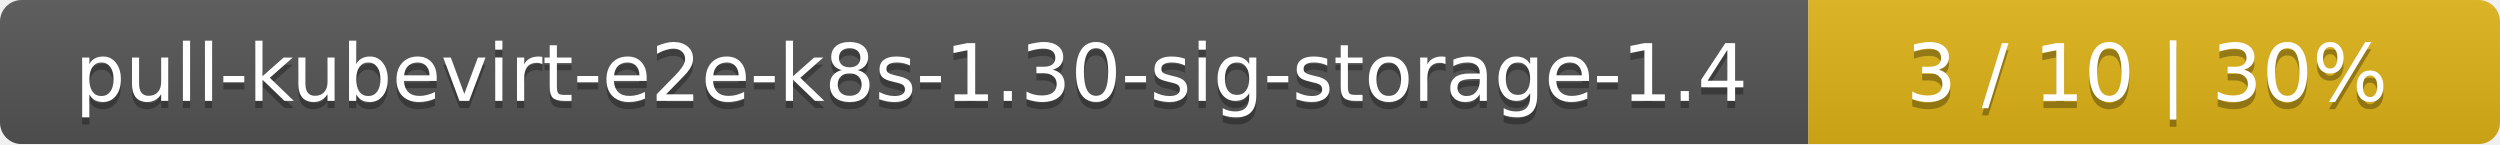
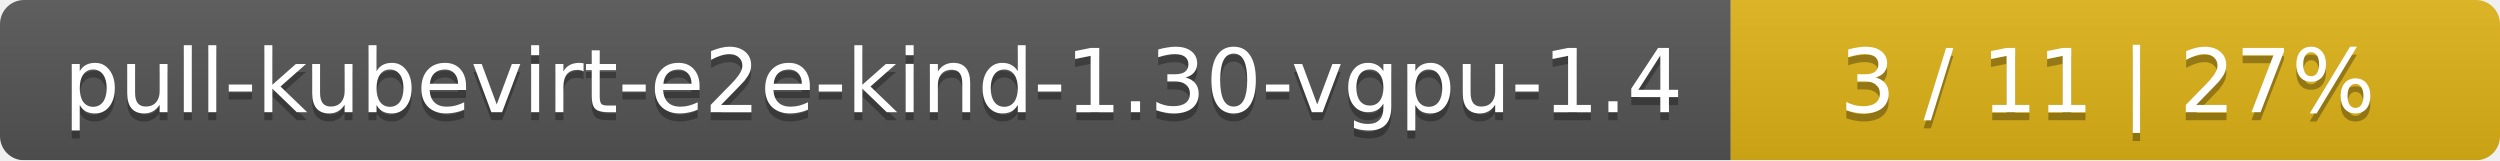
- <svg xmlns="http://www.w3.org/2000/svg" width="347" height="20">
+ <svg xmlns="http://www.w3.org/2000/svg" width="312" height="20">
  <linearGradient id="smooth" x2="0" y2="100%">
    <stop offset="0" stop-color="#bbb" stop-opacity=".1" />
    <stop offset="1" stop-opacity=".1" />
  </linearGradient>
  <mask id="round">
-     <rect width="347" height="20" rx="3" fill="#fff" />
+     <rect width="312" height="20" rx="3" fill="#fff" />
  </mask>
  <g mask="url(#round)">
-     <rect width="251" height="20" fill="#555" />
-     <rect x="251" width="96" height="20" fill="#dfb317" />
-     <rect width="347" height="20" fill="url(#smooth)" />
+     <rect width="216" height="20" fill="#555" />
+     <rect x="216" width="96" height="20" fill="#dfb317" />
+     <rect width="312" height="20" fill="url(#smooth)" />
  </g>
  <g fill="#fff" text-anchor="middle" font-family="DejaVu Sans,Verdana,Geneva,sans-serif" font-size="11">
-     <text x="126.5" y="15" fill="#010101" fill-opacity=".3">pull-kubevirt-e2e-k8s-1.30-sig-storage-1.4</text>
-     <text x="126.5" y="14">pull-kubevirt-e2e-k8s-1.30-sig-storage-1.4</text>
-     <text x="298" y="15" fill="#010101" fill-opacity=".3">3 / 10    |    30%</text>
-     <text x="298" y="14">3 / 10    |    30%</text>
+     <text x="109" y="15" fill="#010101" fill-opacity=".3">pull-kubevirt-e2e-kind-1.30-vgpu-1.4</text>
+     <text x="109" y="14">pull-kubevirt-e2e-kind-1.30-vgpu-1.4</text>
+     <text x="263" y="15" fill="#010101" fill-opacity=".3">3 / 11    |    27%</text>
+     <text x="263" y="14">3 / 11    |    27%</text>
  </g>
</svg>
